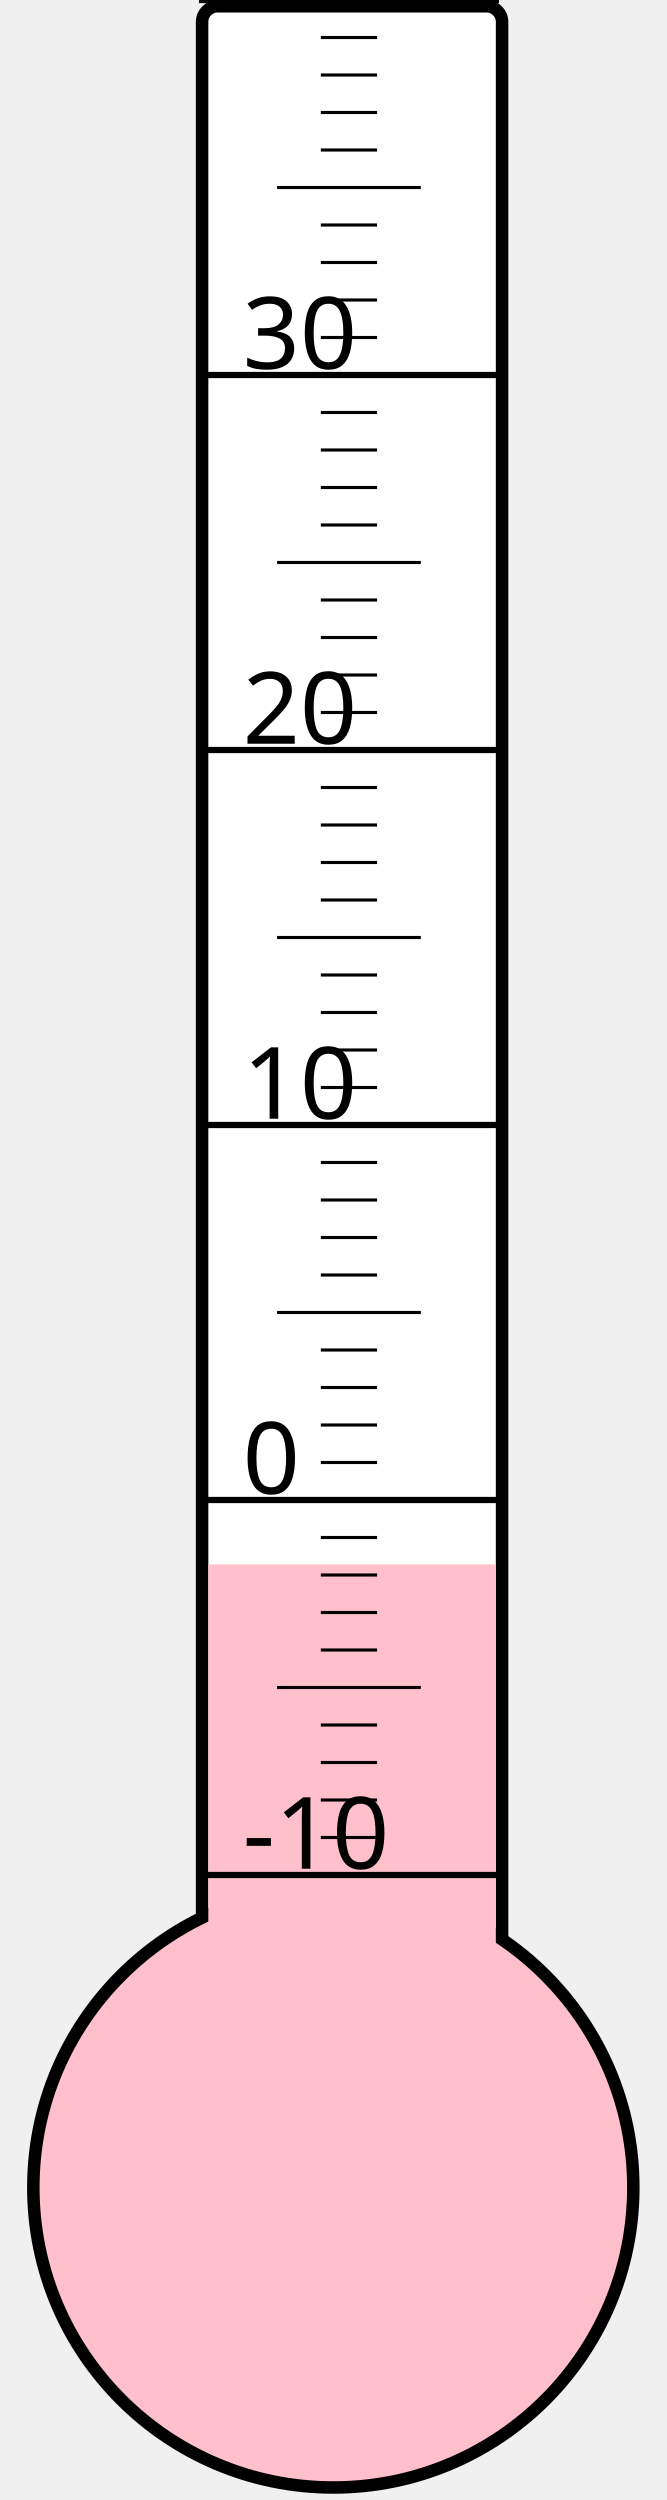
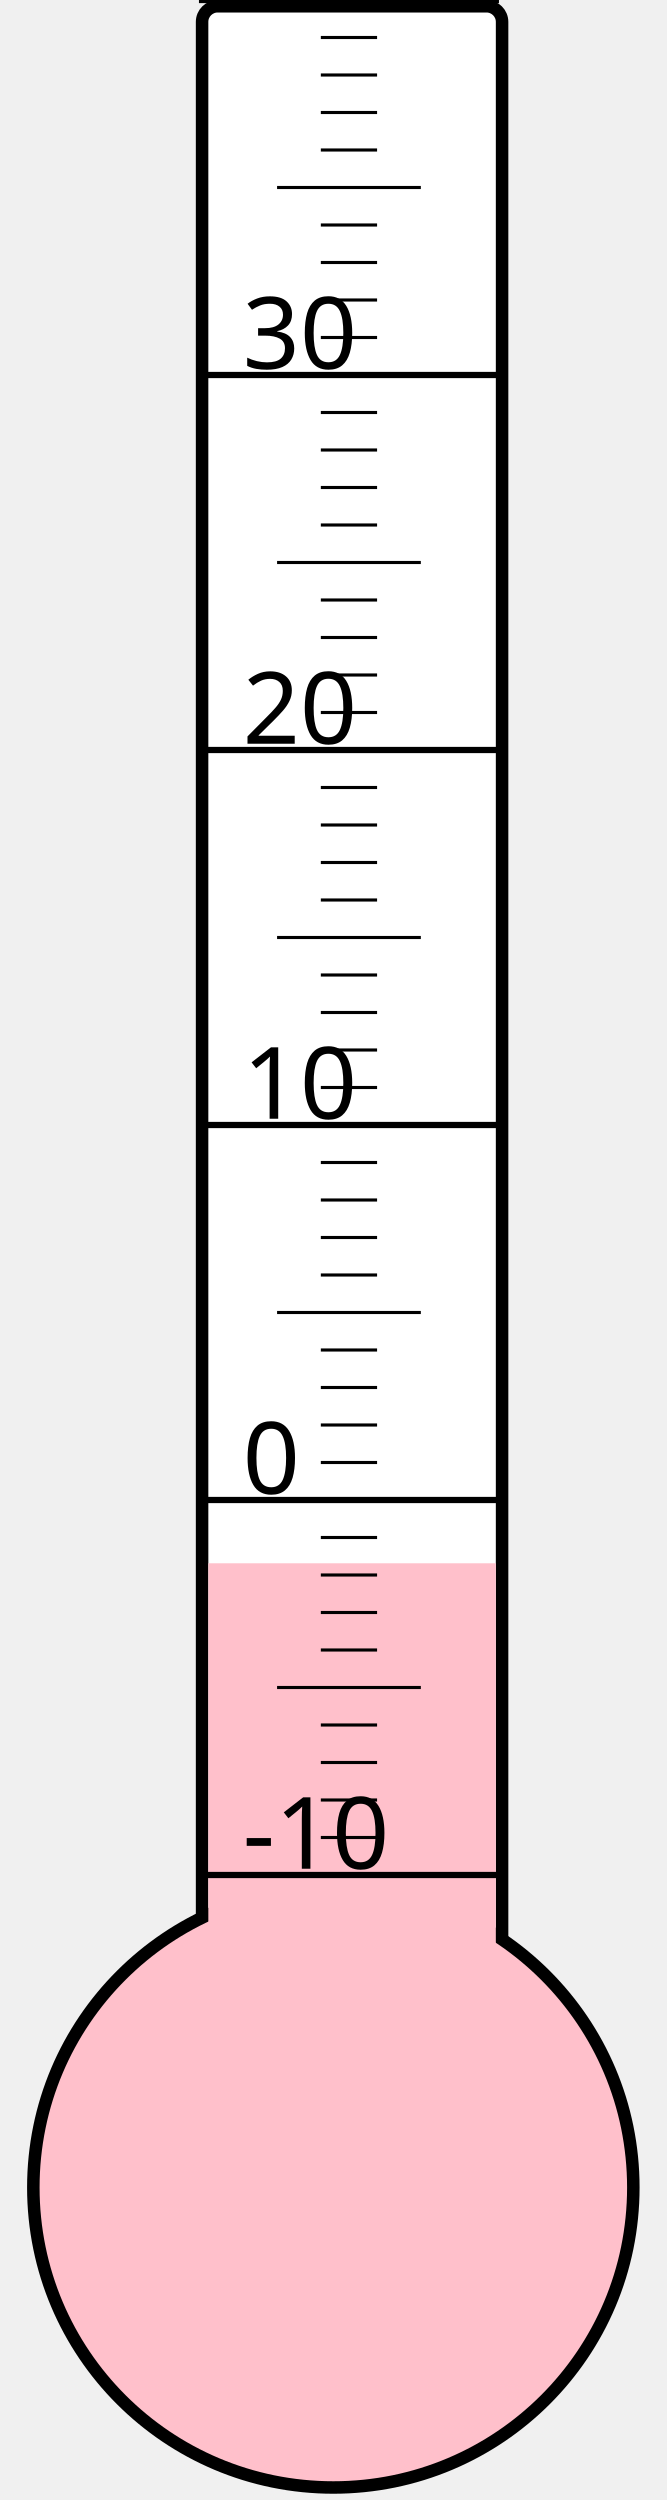
<svg xmlns="http://www.w3.org/2000/svg" width="40px" height="150px" viewBox="0 0 200 800">
  <rect width="200" height="800" x="0" y="0" style="fill: #ffffeb; fill-opacity: 0;" />
  <rect width="96" height="680" x="58" y="2" rx="5" ry="5" style="fill: white; fill-opacity: 1; stroke: black; stroke-width: 4;" />
  <circle cx="100" cy="700" r="96" style="fill: pink; stroke: black; stroke-width: 4;" />
-   <rect width="92" height="199.375" x="60" y="500.625" style="fill: pink; fill-opacity: 1; stroke-width: 0;" />
+   <rect width="92" height="199.75" x="60" y="500.25" style="fill: pink; fill-opacity: 1; stroke-width: 0;" />
  <text x="71" y="598" style="font-family: sans-serif; font-size: 24pt;">-10</text>
  <text x="71" y="478" style="font-family: sans-serif; font-size: 24pt;">0</text>
  <text x="71" y="358" style="font-family: sans-serif; font-size: 24pt;">10</text>
  <text x="71" y="238" style="font-family: sans-serif; font-size: 24pt;">20</text>
  <text x="71" y="118" style="font-family: sans-serif; font-size: 24pt;">30</text>
  <g style="stroke: black;">
    <line x1="57" y1="600" x2="153" y2="600" style="stroke-width: 2;" />
    <line x1="96" y1="588" x2="114" y2="588" style="stroke-width: 1;" />
    <line x1="96" y1="576" x2="114" y2="576" style="stroke-width: 1;" />
    <line x1="96" y1="564" x2="114" y2="564" style="stroke-width: 1;" />
    <line x1="96" y1="552" x2="114" y2="552" style="stroke-width: 1;" />
    <line x1="82" y1="540" x2="128" y2="540" style="stroke-width: 1;" />
    <line x1="96" y1="528" x2="114" y2="528" style="stroke-width: 1;" />
    <line x1="96" y1="516" x2="114" y2="516" style="stroke-width: 1;" />
    <line x1="96" y1="504" x2="114" y2="504" style="stroke-width: 1;" />
    <line x1="96" y1="492" x2="114" y2="492" style="stroke-width: 1;" />
    <line x1="57" y1="480" x2="153" y2="480" style="stroke-width: 2;" />
    <line x1="96" y1="468" x2="114" y2="468" style="stroke-width: 1;" />
    <line x1="96" y1="456" x2="114" y2="456" style="stroke-width: 1;" />
    <line x1="96" y1="444" x2="114" y2="444" style="stroke-width: 1;" />
    <line x1="96" y1="432" x2="114" y2="432" style="stroke-width: 1;" />
    <line x1="82" y1="420" x2="128" y2="420" style="stroke-width: 1;" />
    <line x1="96" y1="408" x2="114" y2="408" style="stroke-width: 1;" />
    <line x1="96" y1="396" x2="114" y2="396" style="stroke-width: 1;" />
    <line x1="96" y1="384" x2="114" y2="384" style="stroke-width: 1;" />
    <line x1="96" y1="372" x2="114" y2="372" style="stroke-width: 1;" />
    <line x1="57" y1="360" x2="153" y2="360" style="stroke-width: 2;" />
    <line x1="96" y1="348" x2="114" y2="348" style="stroke-width: 1;" />
    <line x1="96" y1="336" x2="114" y2="336" style="stroke-width: 1;" />
    <line x1="96" y1="324" x2="114" y2="324" style="stroke-width: 1;" />
    <line x1="96" y1="312" x2="114" y2="312" style="stroke-width: 1;" />
    <line x1="82" y1="300" x2="128" y2="300" style="stroke-width: 1;" />
    <line x1="96" y1="288" x2="114" y2="288" style="stroke-width: 1;" />
    <line x1="96" y1="276" x2="114" y2="276" style="stroke-width: 1;" />
    <line x1="96" y1="264" x2="114" y2="264" style="stroke-width: 1;" />
    <line x1="96" y1="252" x2="114" y2="252" style="stroke-width: 1;" />
    <line x1="57" y1="240" x2="153" y2="240" style="stroke-width: 2;" />
    <line x1="96" y1="228" x2="114" y2="228" style="stroke-width: 1;" />
    <line x1="96" y1="216" x2="114" y2="216" style="stroke-width: 1;" />
    <line x1="96" y1="204" x2="114" y2="204" style="stroke-width: 1;" />
    <line x1="96" y1="192" x2="114" y2="192" style="stroke-width: 1;" />
    <line x1="82" y1="180" x2="128" y2="180" style="stroke-width: 1;" />
    <line x1="96" y1="168" x2="114" y2="168" style="stroke-width: 1;" />
    <line x1="96" y1="156" x2="114" y2="156" style="stroke-width: 1;" />
    <line x1="96" y1="144" x2="114" y2="144" style="stroke-width: 1;" />
    <line x1="96" y1="132" x2="114" y2="132" style="stroke-width: 1;" />
    <line x1="57" y1="120" x2="153" y2="120" style="stroke-width: 2;" />
    <line x1="96" y1="108" x2="114" y2="108" style="stroke-width: 1;" />
    <line x1="96" y1="96" x2="114" y2="96" style="stroke-width: 1;" />
    <line x1="96" y1="84" x2="114" y2="84" style="stroke-width: 1;" />
    <line x1="96" y1="72" x2="114" y2="72" style="stroke-width: 1;" />
    <line x1="82" y1="60" x2="128" y2="60" style="stroke-width: 1;" />
    <line x1="96" y1="48" x2="114" y2="48" style="stroke-width: 1;" />
    <line x1="96" y1="36" x2="114" y2="36" style="stroke-width: 1;" />
    <line x1="96" y1="24" x2="114" y2="24" style="stroke-width: 1;" />
    <line x1="96" y1="12" x2="114" y2="12" style="stroke-width: 1;" />
    <line x1="57" y1="0" x2="153" y2="0" style="stroke-width: 2;" />
  </g>
</svg>
